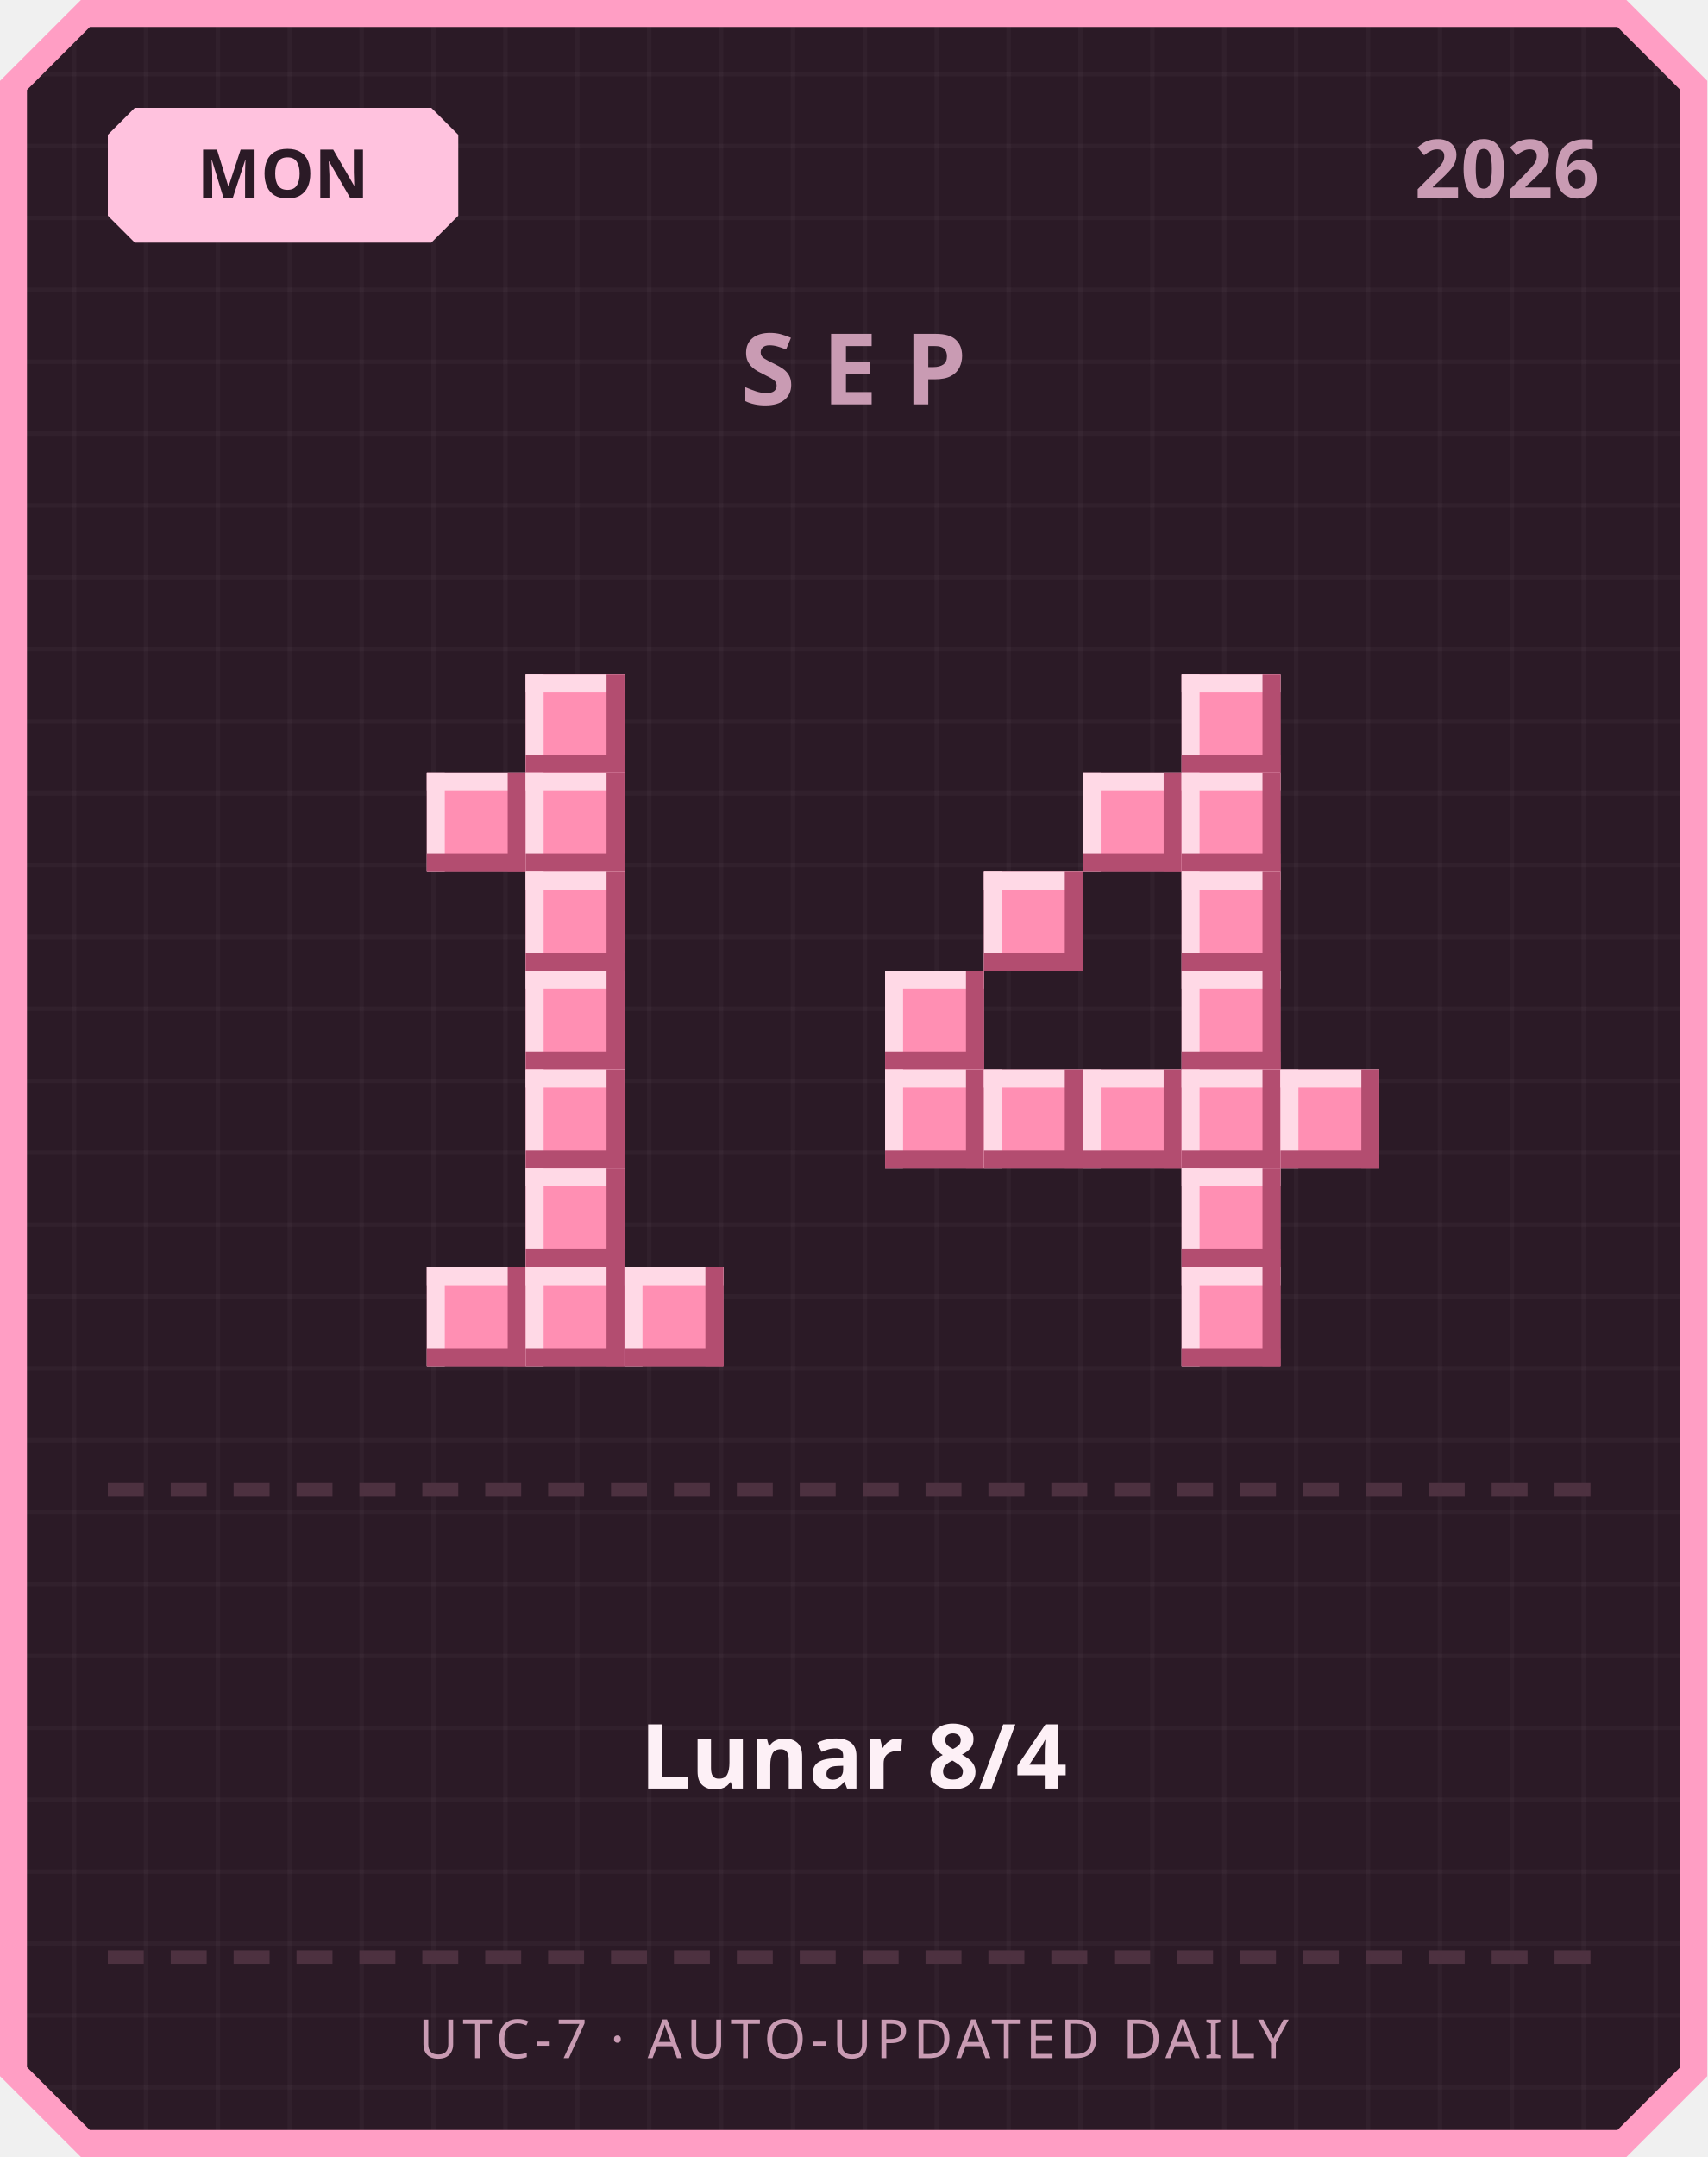
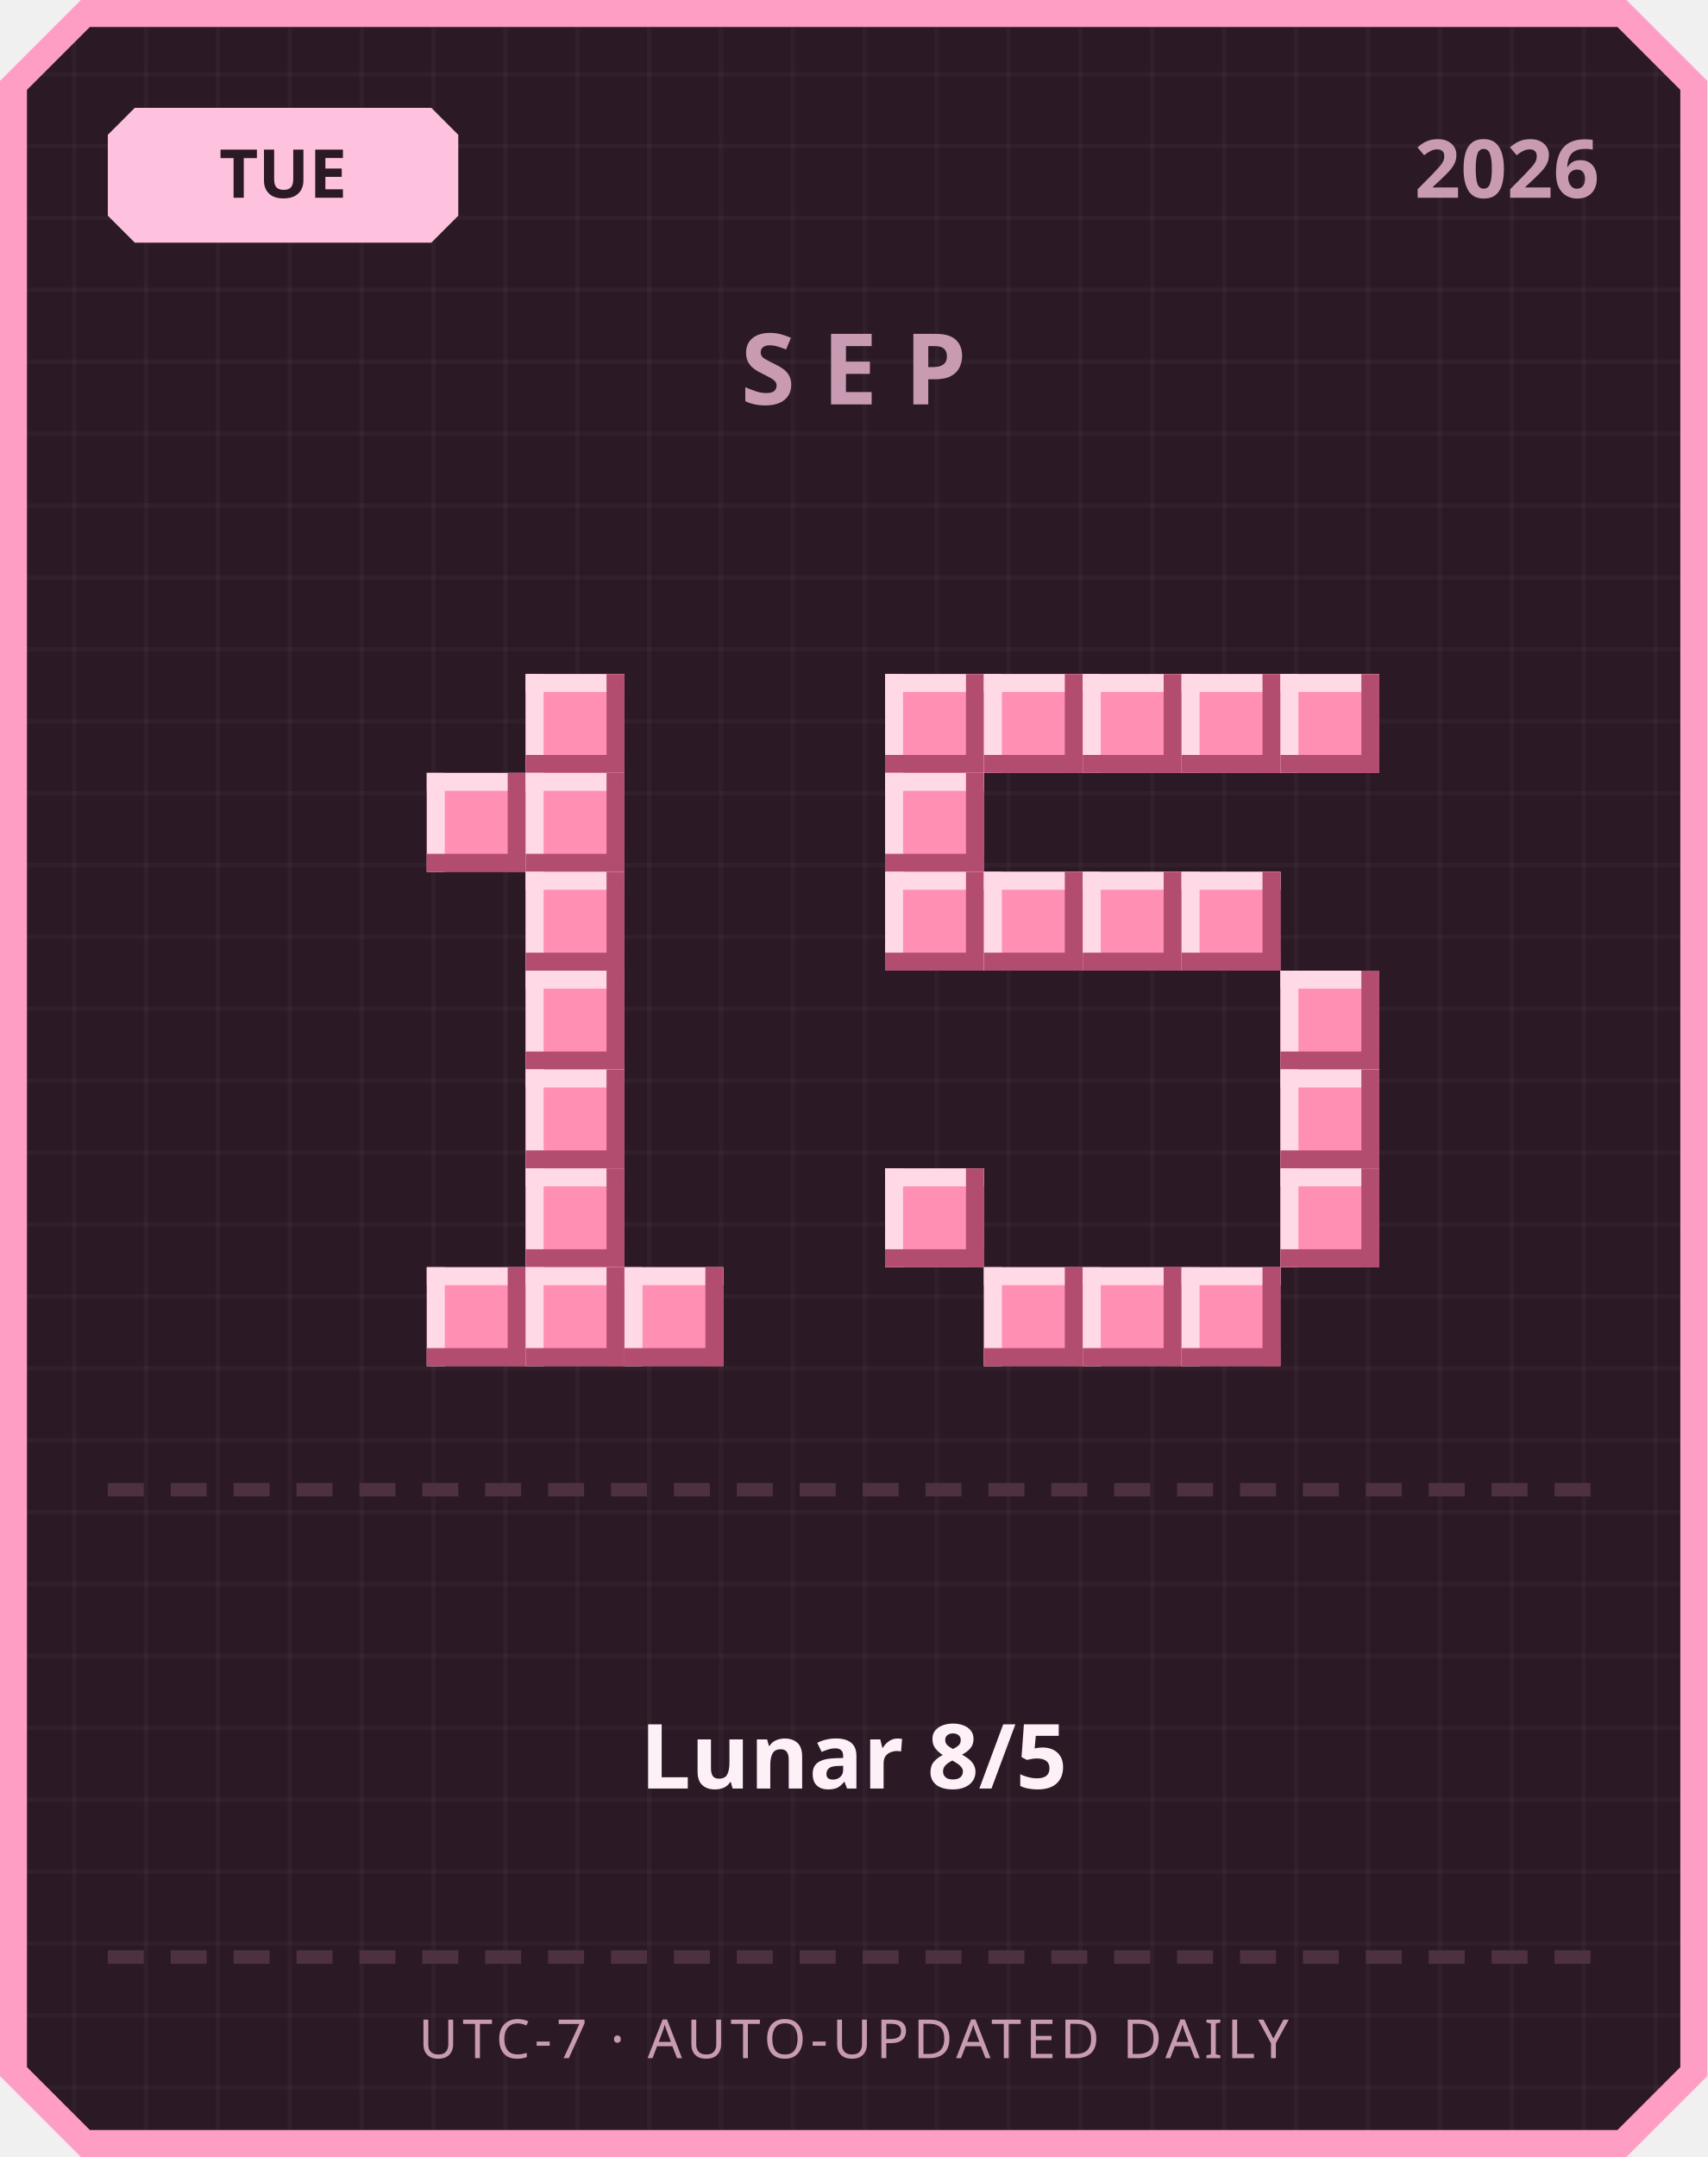
<svg xmlns="http://www.w3.org/2000/svg" width="380" height="480" viewBox="0 0 380 480">
  <defs>
    <pattern id="grid" width="16" height="16" patternUnits="userSpaceOnUse">
      <rect width="16" height="16" fill="#2b1a26" />
      <rect width="1" height="16" fill="#ffffff" opacity="0.03" />
      <rect width="16" height="1" fill="#ffffff" opacity="0.03" />
    </pattern>
  </defs>
  <path d="M 18,0 L 362,0 L 380,18 L 380,462 L 362,480 L 18,480 L 0,462 L 0,18 Z" fill="#ff9ec4" />
  <path d="M 20,6 L 360,6 L 374,20 L 374,460 L 360,474 L 20,474 L 6,460 L 6,20 Z" fill="url(#grid)" />
  <path d="M 30,24 L 96,24 L 102,30 L 102,48 L 96,54 L 30,54 L 24,48 L 24,30 Z" fill="#ffc2de" />
-   <text x="63" y="44" text-anchor="middle" font-family="'Segoe UI', sans-serif" font-size="15" font-weight="700" fill="#2b1a26">MON</text>
+   <text x="63" y="44" text-anchor="middle" font-family="'Segoe UI', sans-serif" font-size="15" font-weight="700" fill="#2b1a26">TUE</text>
  <text x="356" y="44" text-anchor="end" font-family="'Segoe UI', sans-serif" font-size="18" font-weight="700" fill="#c99bb3">2026</text>
  <text x="190" y="90" text-anchor="middle" font-family="'Segoe UI', sans-serif" font-size="22" font-weight="700" letter-spacing="6" fill="#c99bb3">SEP</text>
  <rect x="117" y="150" width="22" height="22" fill="#ff8fb3" />
  <rect x="117" y="150" width="22" height="4" fill="#ffd9e6" />
  <rect x="117" y="150" width="4" height="22" fill="#ffd9e6" />
  <rect x="117" y="168" width="22" height="4" fill="#b34d70" />
  <rect x="135" y="150" width="4" height="22" fill="#b34d70" />
  <rect x="95" y="172" width="22" height="22" fill="#ff8fb3" />
  <rect x="95" y="172" width="22" height="4" fill="#ffd9e6" />
  <rect x="95" y="172" width="4" height="22" fill="#ffd9e6" />
  <rect x="95" y="190" width="22" height="4" fill="#b34d70" />
  <rect x="113" y="172" width="4" height="22" fill="#b34d70" />
  <rect x="117" y="172" width="22" height="22" fill="#ff8fb3" />
  <rect x="117" y="172" width="22" height="4" fill="#ffd9e6" />
  <rect x="117" y="172" width="4" height="22" fill="#ffd9e6" />
  <rect x="117" y="190" width="22" height="4" fill="#b34d70" />
  <rect x="135" y="172" width="4" height="22" fill="#b34d70" />
  <rect x="117" y="194" width="22" height="22" fill="#ff8fb3" />
  <rect x="117" y="194" width="22" height="4" fill="#ffd9e6" />
  <rect x="117" y="194" width="4" height="22" fill="#ffd9e6" />
  <rect x="117" y="212" width="22" height="4" fill="#b34d70" />
  <rect x="135" y="194" width="4" height="22" fill="#b34d70" />
  <rect x="117" y="216" width="22" height="22" fill="#ff8fb3" />
  <rect x="117" y="216" width="22" height="4" fill="#ffd9e6" />
  <rect x="117" y="216" width="4" height="22" fill="#ffd9e6" />
  <rect x="117" y="234" width="22" height="4" fill="#b34d70" />
  <rect x="135" y="216" width="4" height="22" fill="#b34d70" />
  <rect x="117" y="238" width="22" height="22" fill="#ff8fb3" />
  <rect x="117" y="238" width="22" height="4" fill="#ffd9e6" />
  <rect x="117" y="238" width="4" height="22" fill="#ffd9e6" />
  <rect x="117" y="256" width="22" height="4" fill="#b34d70" />
  <rect x="135" y="238" width="4" height="22" fill="#b34d70" />
  <rect x="117" y="260" width="22" height="22" fill="#ff8fb3" />
  <rect x="117" y="260" width="22" height="4" fill="#ffd9e6" />
  <rect x="117" y="260" width="4" height="22" fill="#ffd9e6" />
  <rect x="117" y="278" width="22" height="4" fill="#b34d70" />
  <rect x="135" y="260" width="4" height="22" fill="#b34d70" />
  <rect x="95" y="282" width="22" height="22" fill="#ff8fb3" />
  <rect x="95" y="282" width="22" height="4" fill="#ffd9e6" />
  <rect x="95" y="282" width="4" height="22" fill="#ffd9e6" />
  <rect x="95" y="300" width="22" height="4" fill="#b34d70" />
  <rect x="113" y="282" width="4" height="22" fill="#b34d70" />
  <rect x="117" y="282" width="22" height="22" fill="#ff8fb3" />
  <rect x="117" y="282" width="22" height="4" fill="#ffd9e6" />
  <rect x="117" y="282" width="4" height="22" fill="#ffd9e6" />
  <rect x="117" y="300" width="22" height="4" fill="#b34d70" />
  <rect x="135" y="282" width="4" height="22" fill="#b34d70" />
  <rect x="139" y="282" width="22" height="22" fill="#ff8fb3" />
  <rect x="139" y="282" width="22" height="4" fill="#ffd9e6" />
  <rect x="139" y="282" width="4" height="22" fill="#ffd9e6" />
  <rect x="139" y="300" width="22" height="4" fill="#b34d70" />
  <rect x="157" y="282" width="4" height="22" fill="#b34d70" />
+   <rect x="197" y="150" width="22" height="22" fill="#ff8fb3" />
+   <rect x="197" y="150" width="22" height="4" fill="#ffd9e6" />
+   <rect x="197" y="150" width="4" height="22" fill="#ffd9e6" />
+   <rect x="197" y="168" width="22" height="4" fill="#b34d70" />
+   <rect x="215" y="150" width="4" height="22" fill="#b34d70" />
+   <rect x="219" y="150" width="22" height="22" fill="#ff8fb3" />
+   <rect x="219" y="150" width="22" height="4" fill="#ffd9e6" />
+   <rect x="219" y="150" width="4" height="22" fill="#ffd9e6" />
+   <rect x="219" y="168" width="22" height="4" fill="#b34d70" />
+   <rect x="237" y="150" width="4" height="22" fill="#b34d70" />
+   <rect x="241" y="150" width="22" height="22" fill="#ff8fb3" />
+   <rect x="241" y="150" width="22" height="4" fill="#ffd9e6" />
+   <rect x="241" y="150" width="4" height="22" fill="#ffd9e6" />
+   <rect x="241" y="168" width="22" height="4" fill="#b34d70" />
+   <rect x="259" y="150" width="4" height="22" fill="#b34d70" />
  <rect x="263" y="150" width="22" height="22" fill="#ff8fb3" />
  <rect x="263" y="150" width="22" height="4" fill="#ffd9e6" />
  <rect x="263" y="150" width="4" height="22" fill="#ffd9e6" />
  <rect x="263" y="168" width="22" height="4" fill="#b34d70" />
  <rect x="281" y="150" width="4" height="22" fill="#b34d70" />
-   <rect x="241" y="172" width="22" height="22" fill="#ff8fb3" />
-   <rect x="241" y="172" width="22" height="4" fill="#ffd9e6" />
-   <rect x="241" y="172" width="4" height="22" fill="#ffd9e6" />
-   <rect x="241" y="190" width="22" height="4" fill="#b34d70" />
-   <rect x="259" y="172" width="4" height="22" fill="#b34d70" />
-   <rect x="263" y="172" width="22" height="22" fill="#ff8fb3" />
-   <rect x="263" y="172" width="22" height="4" fill="#ffd9e6" />
-   <rect x="263" y="172" width="4" height="22" fill="#ffd9e6" />
-   <rect x="263" y="190" width="22" height="4" fill="#b34d70" />
-   <rect x="281" y="172" width="4" height="22" fill="#b34d70" />
+   <rect x="285" y="150" width="22" height="22" fill="#ff8fb3" />
+   <rect x="285" y="150" width="22" height="4" fill="#ffd9e6" />
+   <rect x="285" y="150" width="4" height="22" fill="#ffd9e6" />
+   <rect x="285" y="168" width="22" height="4" fill="#b34d70" />
+   <rect x="303" y="150" width="4" height="22" fill="#b34d70" />
+   <rect x="197" y="172" width="22" height="22" fill="#ff8fb3" />
+   <rect x="197" y="172" width="22" height="4" fill="#ffd9e6" />
+   <rect x="197" y="172" width="4" height="22" fill="#ffd9e6" />
+   <rect x="197" y="190" width="22" height="4" fill="#b34d70" />
+   <rect x="215" y="172" width="4" height="22" fill="#b34d70" />
+   <rect x="197" y="194" width="22" height="22" fill="#ff8fb3" />
+   <rect x="197" y="194" width="22" height="4" fill="#ffd9e6" />
+   <rect x="197" y="194" width="4" height="22" fill="#ffd9e6" />
+   <rect x="197" y="212" width="22" height="4" fill="#b34d70" />
+   <rect x="215" y="194" width="4" height="22" fill="#b34d70" />
  <rect x="219" y="194" width="22" height="22" fill="#ff8fb3" />
  <rect x="219" y="194" width="22" height="4" fill="#ffd9e6" />
  <rect x="219" y="194" width="4" height="22" fill="#ffd9e6" />
  <rect x="219" y="212" width="22" height="4" fill="#b34d70" />
  <rect x="237" y="194" width="4" height="22" fill="#b34d70" />
+   <rect x="241" y="194" width="22" height="22" fill="#ff8fb3" />
+   <rect x="241" y="194" width="22" height="4" fill="#ffd9e6" />
+   <rect x="241" y="194" width="4" height="22" fill="#ffd9e6" />
+   <rect x="241" y="212" width="22" height="4" fill="#b34d70" />
+   <rect x="259" y="194" width="4" height="22" fill="#b34d70" />
  <rect x="263" y="194" width="22" height="22" fill="#ff8fb3" />
  <rect x="263" y="194" width="22" height="4" fill="#ffd9e6" />
  <rect x="263" y="194" width="4" height="22" fill="#ffd9e6" />
  <rect x="263" y="212" width="22" height="4" fill="#b34d70" />
  <rect x="281" y="194" width="4" height="22" fill="#b34d70" />
-   <rect x="197" y="216" width="22" height="22" fill="#ff8fb3" />
-   <rect x="197" y="216" width="22" height="4" fill="#ffd9e6" />
-   <rect x="197" y="216" width="4" height="22" fill="#ffd9e6" />
-   <rect x="197" y="234" width="22" height="4" fill="#b34d70" />
-   <rect x="215" y="216" width="4" height="22" fill="#b34d70" />
-   <rect x="263" y="216" width="22" height="22" fill="#ff8fb3" />
-   <rect x="263" y="216" width="22" height="4" fill="#ffd9e6" />
-   <rect x="263" y="216" width="4" height="22" fill="#ffd9e6" />
-   <rect x="263" y="234" width="22" height="4" fill="#b34d70" />
-   <rect x="281" y="216" width="4" height="22" fill="#b34d70" />
-   <rect x="197" y="238" width="22" height="22" fill="#ff8fb3" />
-   <rect x="197" y="238" width="22" height="4" fill="#ffd9e6" />
-   <rect x="197" y="238" width="4" height="22" fill="#ffd9e6" />
-   <rect x="197" y="256" width="22" height="4" fill="#b34d70" />
-   <rect x="215" y="238" width="4" height="22" fill="#b34d70" />
-   <rect x="219" y="238" width="22" height="22" fill="#ff8fb3" />
-   <rect x="219" y="238" width="22" height="4" fill="#ffd9e6" />
-   <rect x="219" y="238" width="4" height="22" fill="#ffd9e6" />
-   <rect x="219" y="256" width="22" height="4" fill="#b34d70" />
-   <rect x="237" y="238" width="4" height="22" fill="#b34d70" />
-   <rect x="241" y="238" width="22" height="22" fill="#ff8fb3" />
-   <rect x="241" y="238" width="22" height="4" fill="#ffd9e6" />
-   <rect x="241" y="238" width="4" height="22" fill="#ffd9e6" />
-   <rect x="241" y="256" width="22" height="4" fill="#b34d70" />
-   <rect x="259" y="238" width="4" height="22" fill="#b34d70" />
-   <rect x="263" y="238" width="22" height="22" fill="#ff8fb3" />
-   <rect x="263" y="238" width="22" height="4" fill="#ffd9e6" />
-   <rect x="263" y="238" width="4" height="22" fill="#ffd9e6" />
-   <rect x="263" y="256" width="22" height="4" fill="#b34d70" />
-   <rect x="281" y="238" width="4" height="22" fill="#b34d70" />
+   <rect x="285" y="216" width="22" height="22" fill="#ff8fb3" />
+   <rect x="285" y="216" width="22" height="4" fill="#ffd9e6" />
+   <rect x="285" y="216" width="4" height="22" fill="#ffd9e6" />
+   <rect x="285" y="234" width="22" height="4" fill="#b34d70" />
+   <rect x="303" y="216" width="4" height="22" fill="#b34d70" />
  <rect x="285" y="238" width="22" height="22" fill="#ff8fb3" />
  <rect x="285" y="238" width="22" height="4" fill="#ffd9e6" />
  <rect x="285" y="238" width="4" height="22" fill="#ffd9e6" />
  <rect x="285" y="256" width="22" height="4" fill="#b34d70" />
  <rect x="303" y="238" width="4" height="22" fill="#b34d70" />
-   <rect x="263" y="260" width="22" height="22" fill="#ff8fb3" />
-   <rect x="263" y="260" width="22" height="4" fill="#ffd9e6" />
-   <rect x="263" y="260" width="4" height="22" fill="#ffd9e6" />
-   <rect x="263" y="278" width="22" height="4" fill="#b34d70" />
-   <rect x="281" y="260" width="4" height="22" fill="#b34d70" />
+   <rect x="197" y="260" width="22" height="22" fill="#ff8fb3" />
+   <rect x="197" y="260" width="22" height="4" fill="#ffd9e6" />
+   <rect x="197" y="260" width="4" height="22" fill="#ffd9e6" />
+   <rect x="197" y="278" width="22" height="4" fill="#b34d70" />
+   <rect x="215" y="260" width="4" height="22" fill="#b34d70" />
+   <rect x="285" y="260" width="22" height="22" fill="#ff8fb3" />
+   <rect x="285" y="260" width="22" height="4" fill="#ffd9e6" />
+   <rect x="285" y="260" width="4" height="22" fill="#ffd9e6" />
+   <rect x="285" y="278" width="22" height="4" fill="#b34d70" />
+   <rect x="303" y="260" width="4" height="22" fill="#b34d70" />
+   <rect x="219" y="282" width="22" height="22" fill="#ff8fb3" />
+   <rect x="219" y="282" width="22" height="4" fill="#ffd9e6" />
+   <rect x="219" y="282" width="4" height="22" fill="#ffd9e6" />
+   <rect x="219" y="300" width="22" height="4" fill="#b34d70" />
+   <rect x="237" y="282" width="4" height="22" fill="#b34d70" />
+   <rect x="241" y="282" width="22" height="22" fill="#ff8fb3" />
+   <rect x="241" y="282" width="22" height="4" fill="#ffd9e6" />
+   <rect x="241" y="282" width="4" height="22" fill="#ffd9e6" />
+   <rect x="241" y="300" width="22" height="4" fill="#b34d70" />
+   <rect x="259" y="282" width="4" height="22" fill="#b34d70" />
  <rect x="263" y="282" width="22" height="22" fill="#ff8fb3" />
  <rect x="263" y="282" width="22" height="4" fill="#ffd9e6" />
  <rect x="263" y="282" width="4" height="22" fill="#ffd9e6" />
  <rect x="263" y="300" width="22" height="4" fill="#b34d70" />
  <rect x="281" y="282" width="4" height="22" fill="#b34d70" />
  <rect x="24" y="330" width="8" height="3" fill="#4d3140" />
  <rect x="38" y="330" width="8" height="3" fill="#4d3140" />
  <rect x="52" y="330" width="8" height="3" fill="#4d3140" />
  <rect x="66" y="330" width="8" height="3" fill="#4d3140" />
  <rect x="80" y="330" width="8" height="3" fill="#4d3140" />
  <rect x="94" y="330" width="8" height="3" fill="#4d3140" />
  <rect x="108" y="330" width="8" height="3" fill="#4d3140" />
  <rect x="122" y="330" width="8" height="3" fill="#4d3140" />
  <rect x="136" y="330" width="8" height="3" fill="#4d3140" />
  <rect x="150" y="330" width="8" height="3" fill="#4d3140" />
  <rect x="164" y="330" width="8" height="3" fill="#4d3140" />
  <rect x="178" y="330" width="8" height="3" fill="#4d3140" />
  <rect x="192" y="330" width="8" height="3" fill="#4d3140" />
  <rect x="206" y="330" width="8" height="3" fill="#4d3140" />
  <rect x="220" y="330" width="8" height="3" fill="#4d3140" />
  <rect x="234" y="330" width="8" height="3" fill="#4d3140" />
  <rect x="248" y="330" width="8" height="3" fill="#4d3140" />
  <rect x="262" y="330" width="8" height="3" fill="#4d3140" />
  <rect x="276" y="330" width="8" height="3" fill="#4d3140" />
  <rect x="290" y="330" width="8" height="3" fill="#4d3140" />
  <rect x="304" y="330" width="8" height="3" fill="#4d3140" />
  <rect x="318" y="330" width="8" height="3" fill="#4d3140" />
  <rect x="332" y="330" width="8" height="3" fill="#4d3140" />
  <rect x="346" y="330" width="8" height="3" fill="#4d3140" />
-   <text x="190" y="398" text-anchor="middle" font-family="'Segoe UI', 'Microsoft JhengHei', sans-serif" font-size="20" font-weight="700" fill="#fdf0f6">Lunar 8/4</text>
+   <text x="190" y="398" text-anchor="middle" font-family="'Segoe UI', 'Microsoft JhengHei', sans-serif" font-size="20" font-weight="700" fill="#fdf0f6">Lunar 8/5</text>
  <rect x="24" y="434" width="8" height="3" fill="#4d3140" />
  <rect x="38" y="434" width="8" height="3" fill="#4d3140" />
  <rect x="52" y="434" width="8" height="3" fill="#4d3140" />
  <rect x="66" y="434" width="8" height="3" fill="#4d3140" />
  <rect x="80" y="434" width="8" height="3" fill="#4d3140" />
  <rect x="94" y="434" width="8" height="3" fill="#4d3140" />
  <rect x="108" y="434" width="8" height="3" fill="#4d3140" />
  <rect x="122" y="434" width="8" height="3" fill="#4d3140" />
  <rect x="136" y="434" width="8" height="3" fill="#4d3140" />
  <rect x="150" y="434" width="8" height="3" fill="#4d3140" />
  <rect x="164" y="434" width="8" height="3" fill="#4d3140" />
  <rect x="178" y="434" width="8" height="3" fill="#4d3140" />
  <rect x="192" y="434" width="8" height="3" fill="#4d3140" />
  <rect x="206" y="434" width="8" height="3" fill="#4d3140" />
  <rect x="220" y="434" width="8" height="3" fill="#4d3140" />
  <rect x="234" y="434" width="8" height="3" fill="#4d3140" />
  <rect x="248" y="434" width="8" height="3" fill="#4d3140" />
  <rect x="262" y="434" width="8" height="3" fill="#4d3140" />
  <rect x="276" y="434" width="8" height="3" fill="#4d3140" />
  <rect x="290" y="434" width="8" height="3" fill="#4d3140" />
  <rect x="304" y="434" width="8" height="3" fill="#4d3140" />
  <rect x="318" y="434" width="8" height="3" fill="#4d3140" />
  <rect x="332" y="434" width="8" height="3" fill="#4d3140" />
  <rect x="346" y="434" width="8" height="3" fill="#4d3140" />
  <text x="190" y="458" text-anchor="middle" font-family="'Segoe UI', sans-serif" font-size="12" letter-spacing="1" fill="#c99bb3">UTC-7 · AUTO-UPDATED DAILY</text>
</svg>
